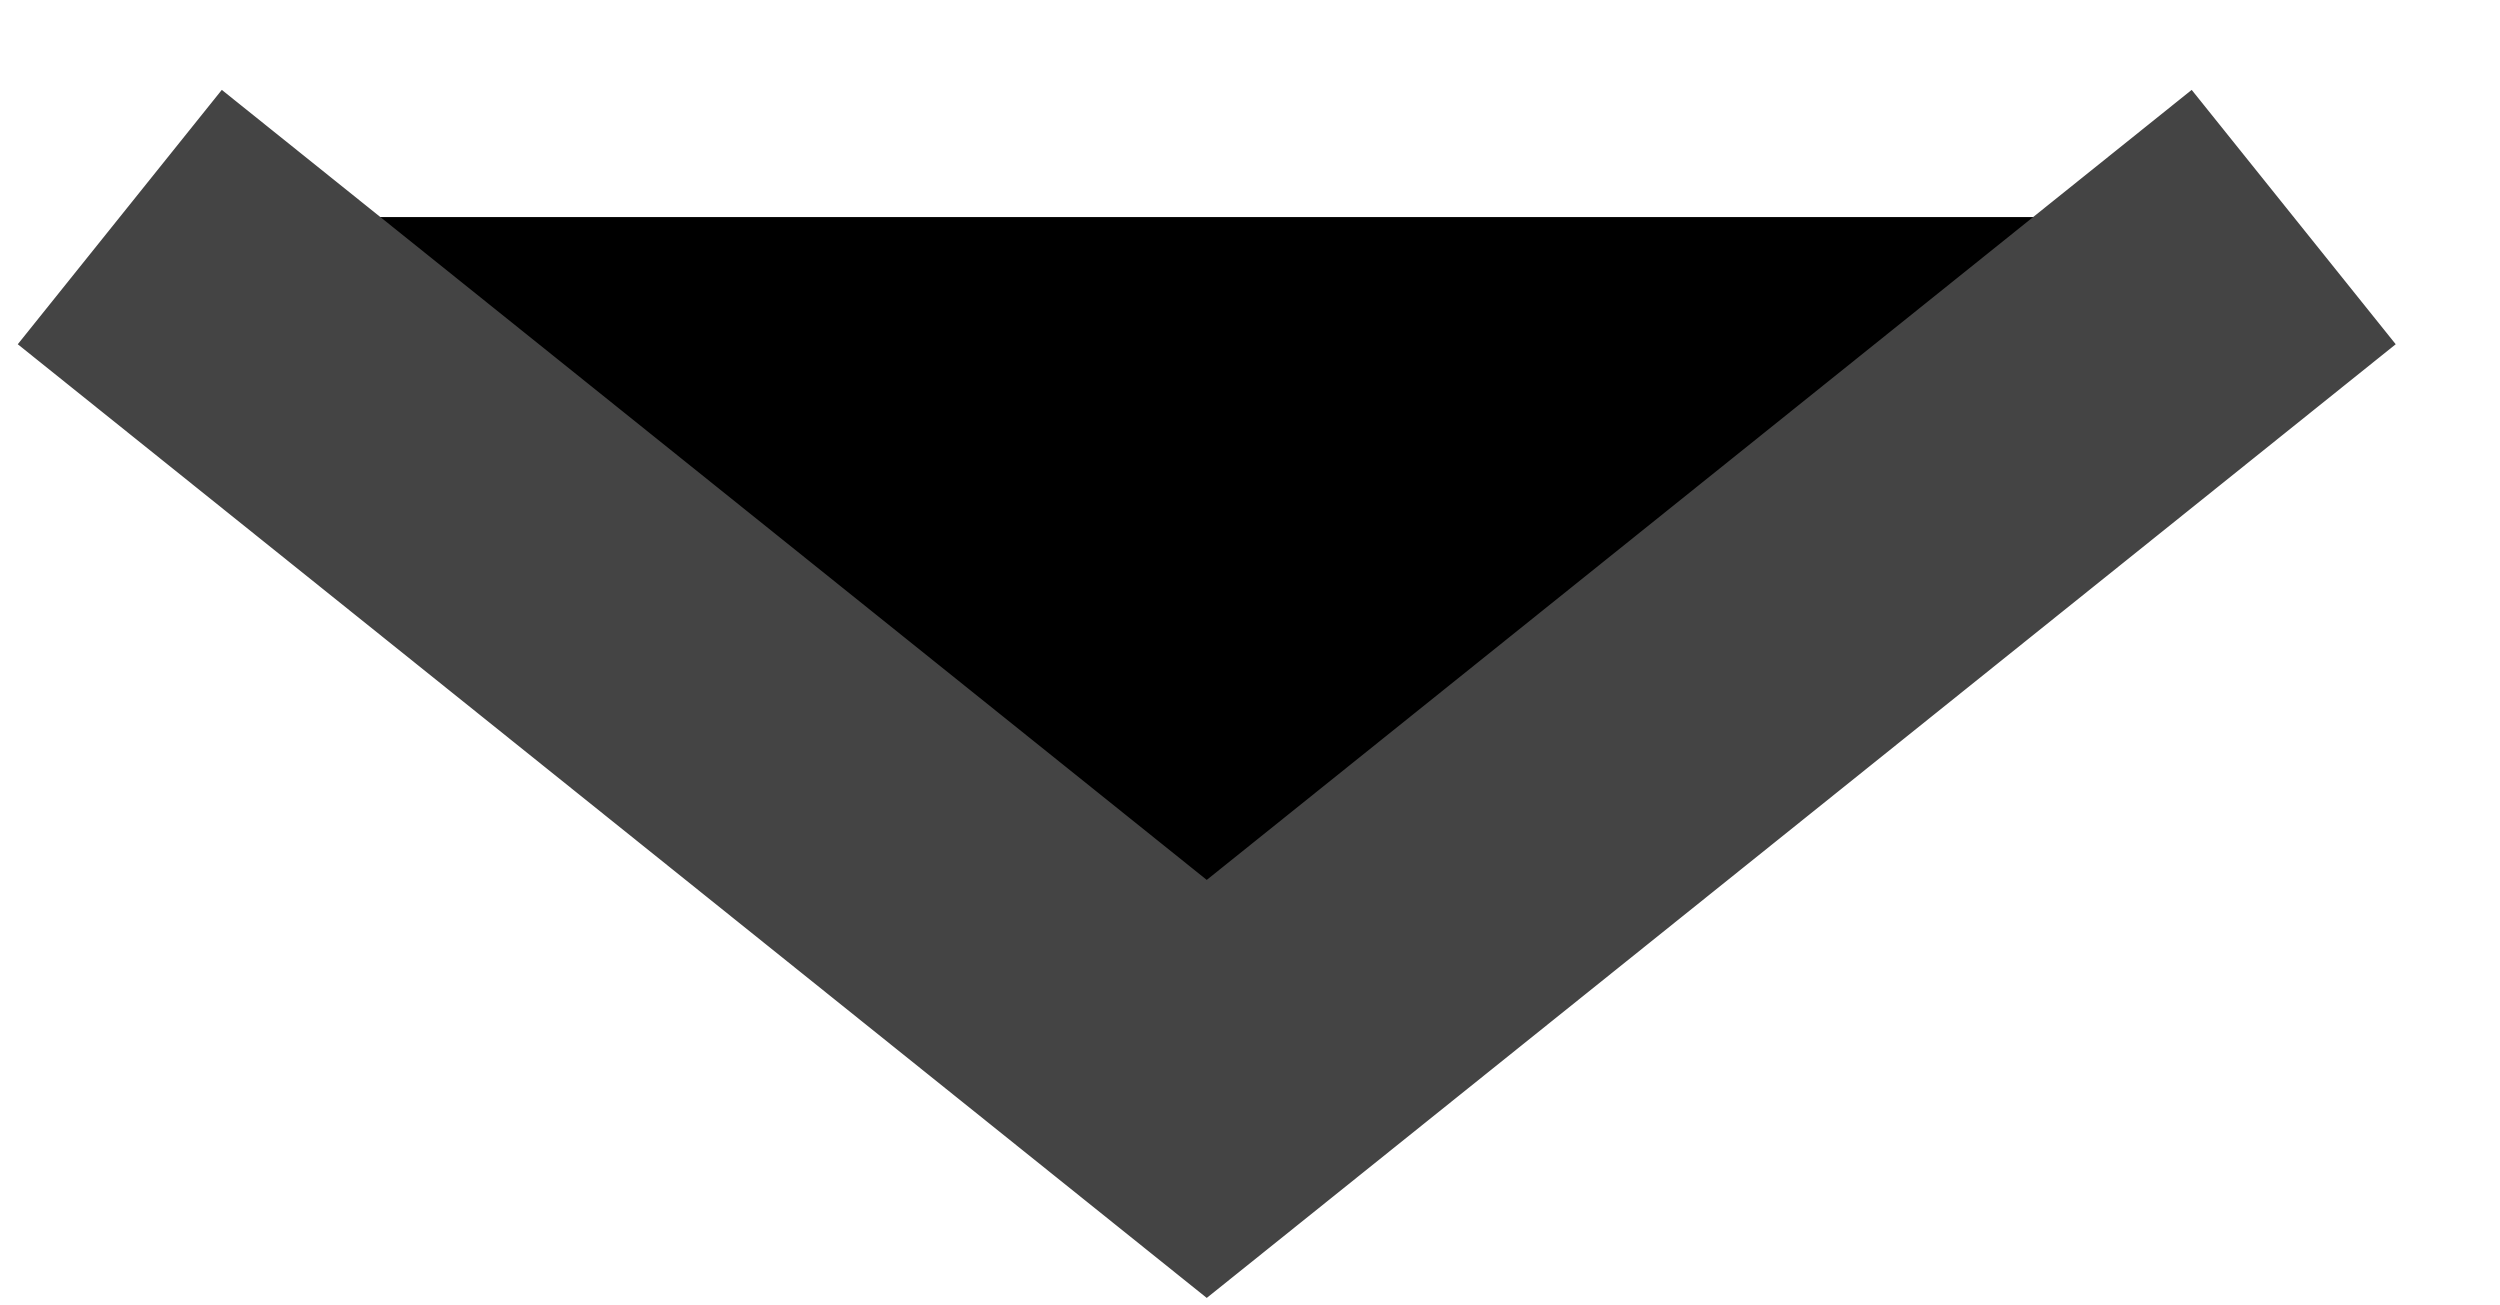
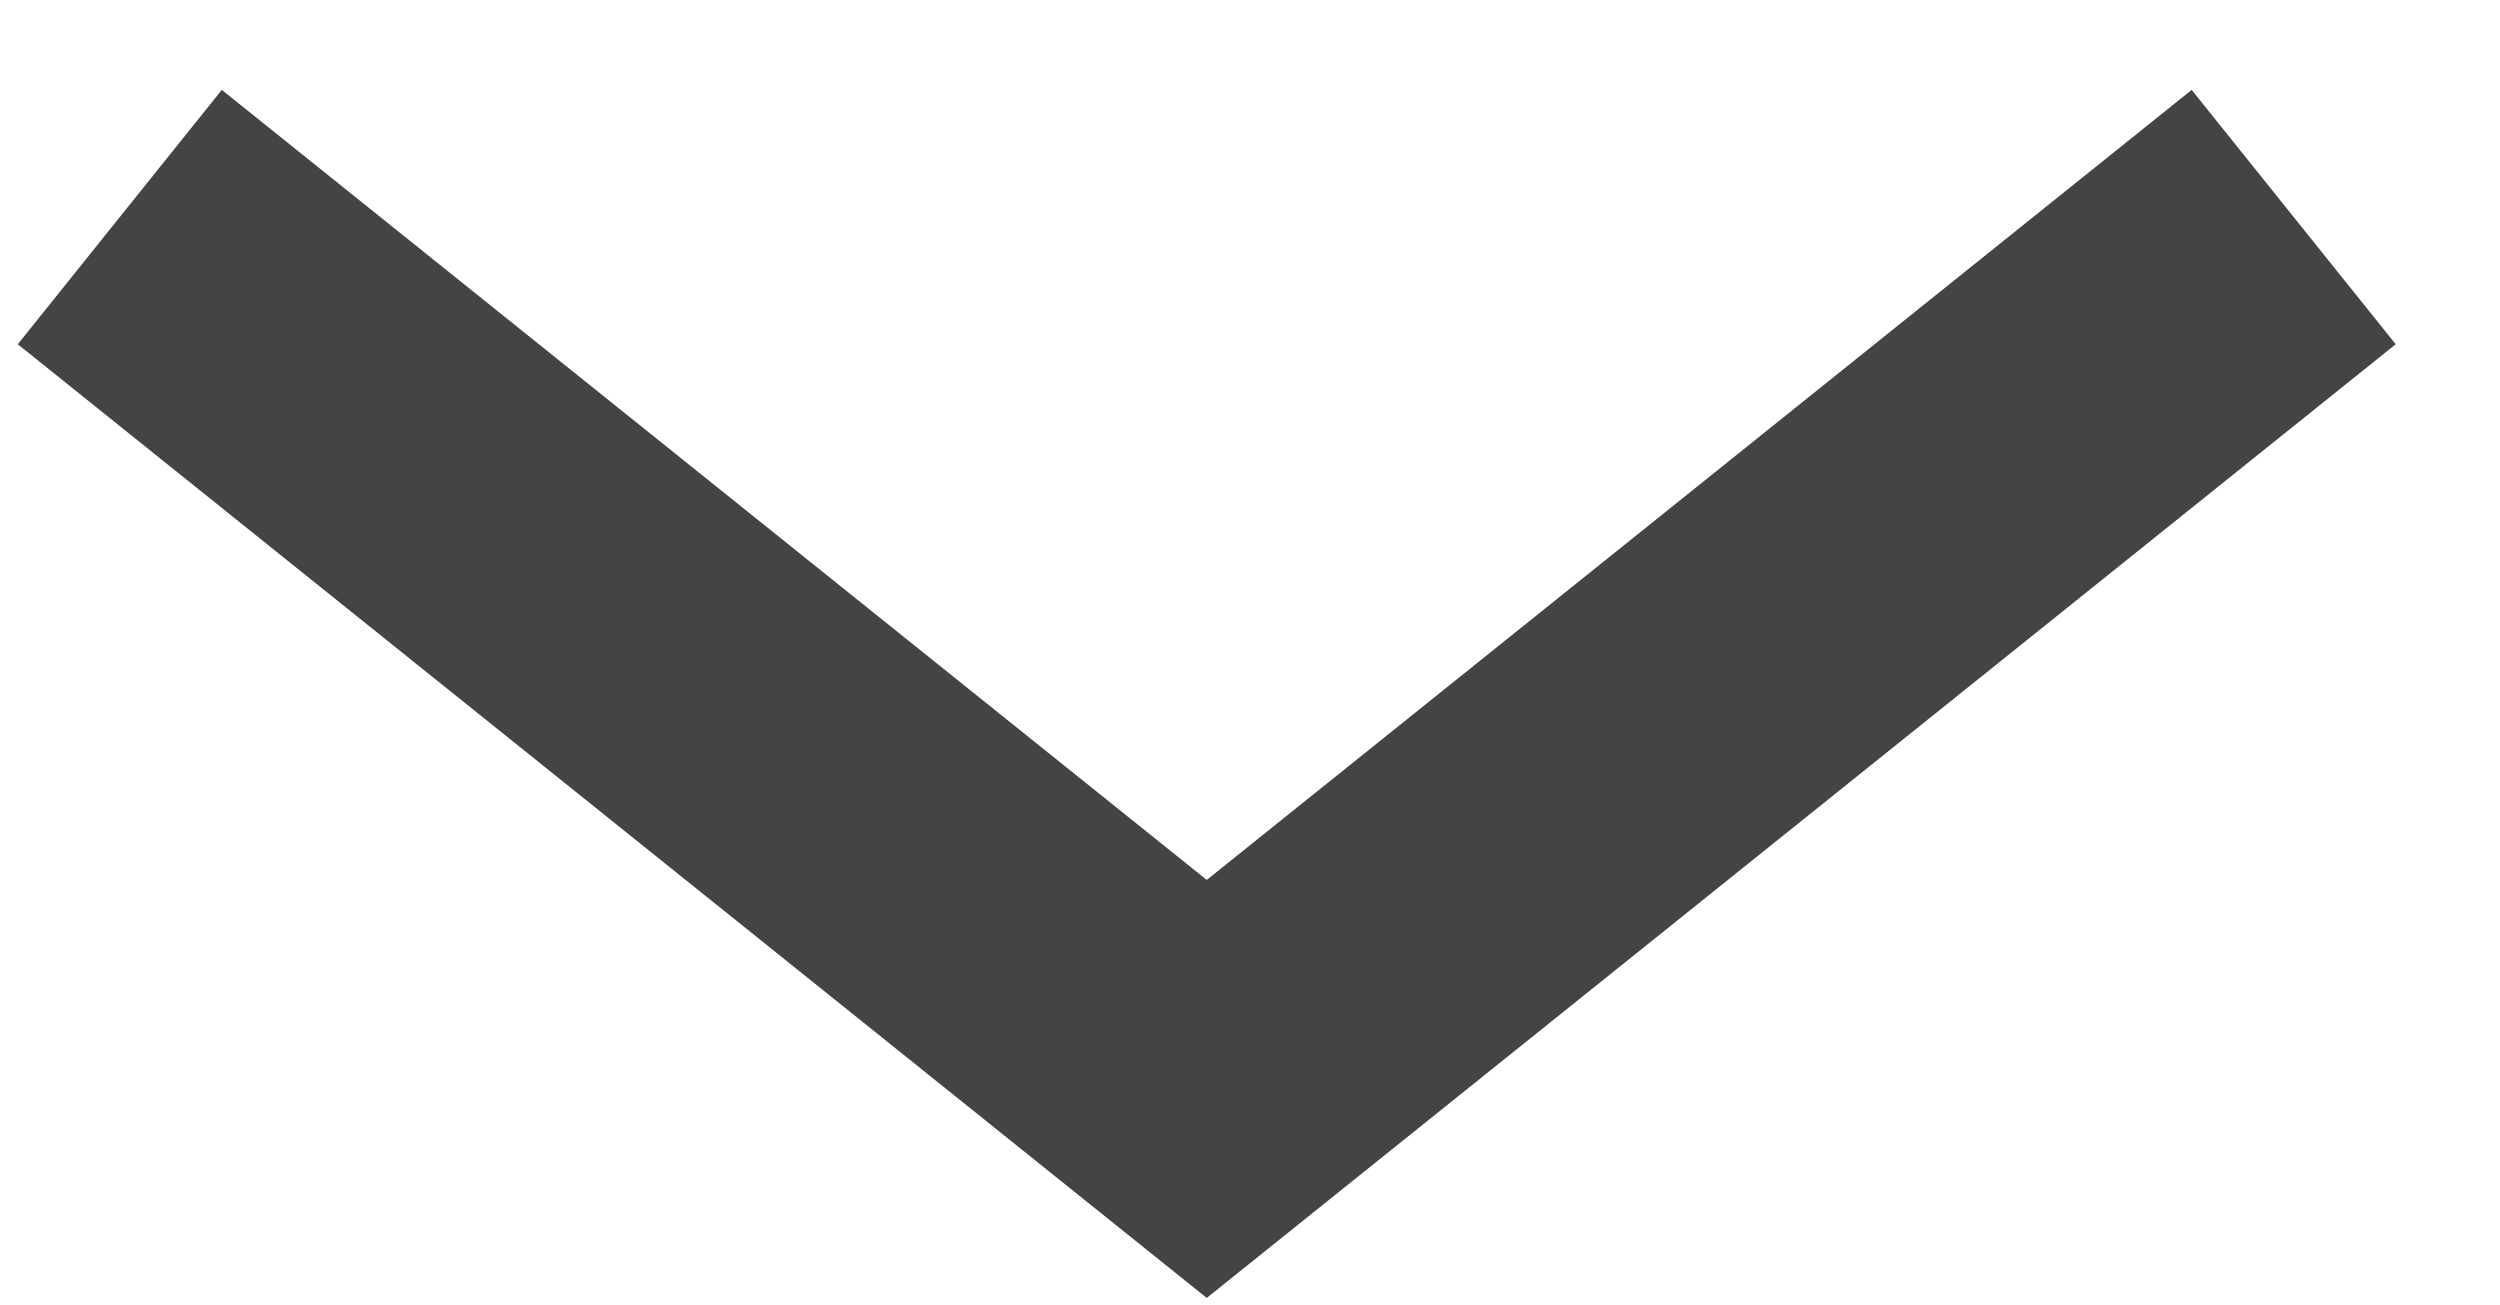
- <svg xmlns="http://www.w3.org/2000/svg" width="23" height="12" viewBox="0 0 23 12" fill="currentColor">
+ <svg xmlns="http://www.w3.org/2000/svg" width="23" height="12" viewBox="0 0 23 12" fill="none">
  <path d="M1.102 1.997L11.102 10.018L21.102 1.997" stroke="#444444" stroke-width="3" />
</svg>
